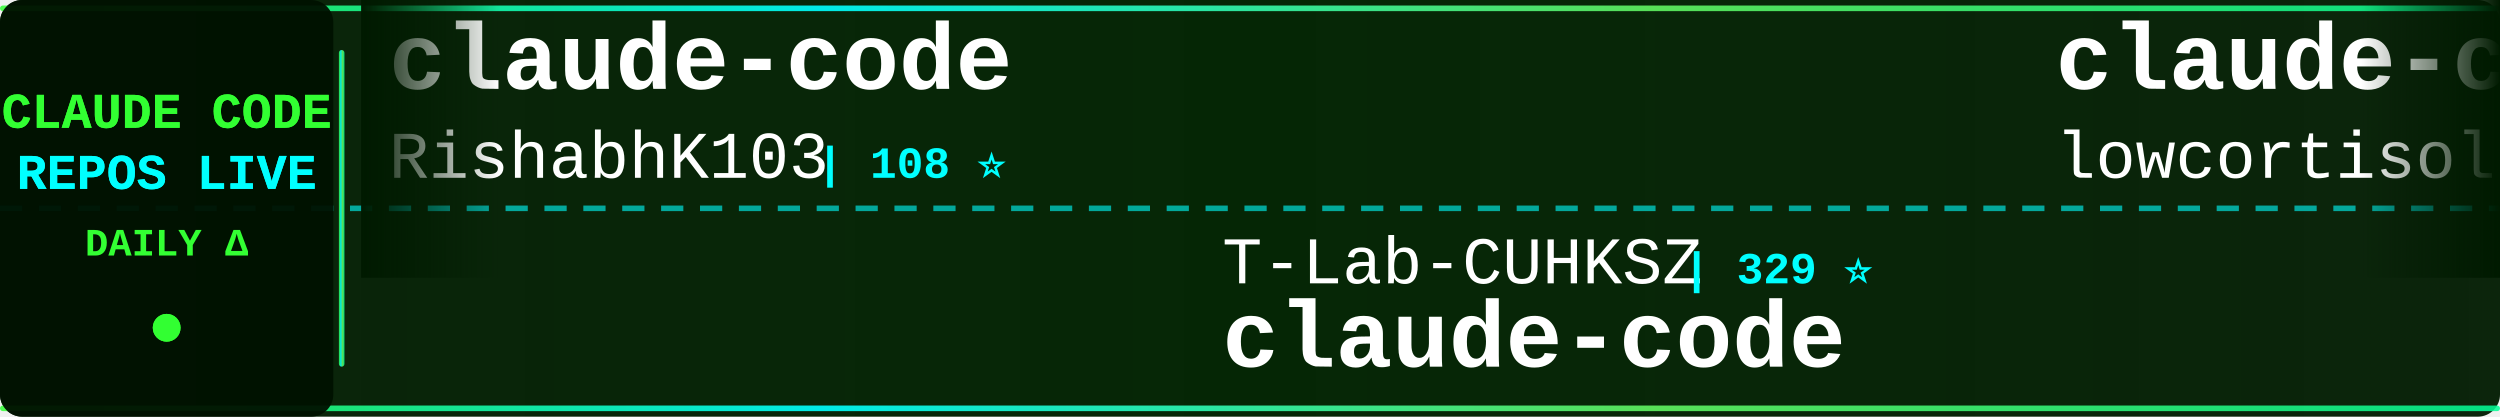
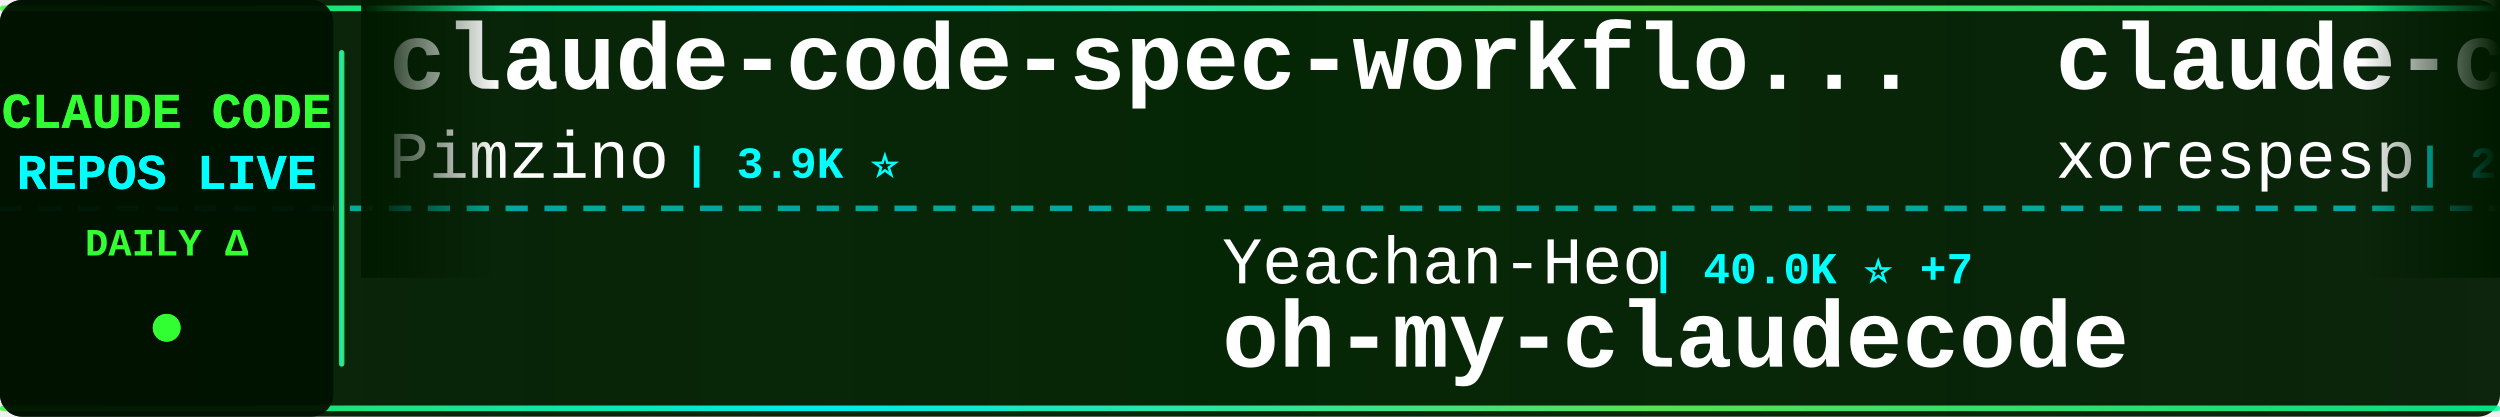
<svg xmlns="http://www.w3.org/2000/svg" width="900" height="150">
  <defs>
    <linearGradient id="tickerBg" x1="0%" y1="0%" x2="100%" y2="0%">
      <stop offset="0%" style="stop-color:#001a00;stop-opacity:0.95" />
      <stop offset="50%" style="stop-color:#002200;stop-opacity:0.98" />
      <stop offset="100%" style="stop-color:#001a00;stop-opacity:0.95" />
    </linearGradient>
    <linearGradient id="borderGrad" x1="0%" y1="0%" x2="100%" y2="0%">
      <stop offset="0%" style="stop-color:#33ff33;stop-opacity:0.85">
        <animate attributeName="stop-opacity" values="0.85;1;0.85" dur="2s" repeatCount="indefinite" />
      </stop>
      <stop offset="33%" style="stop-color:#00ffff;stop-opacity:0.9">
        <animate attributeName="stop-opacity" values="0.9;1;0.9" dur="2.2s" repeatCount="indefinite" />
      </stop>
      <stop offset="66%" style="stop-color:#66ff66;stop-opacity:0.85">
        <animate attributeName="stop-opacity" values="0.85;1;0.85" dur="1.8s" repeatCount="indefinite" />
      </stop>
      <stop offset="100%" style="stop-color:#00ff99;stop-opacity:0.85">
        <animate attributeName="stop-opacity" values="0.85;1;0.85" dur="2s" repeatCount="indefinite" />
      </stop>
    </linearGradient>
    <filter id="textGlow">
      <feGaussianBlur stdDeviation="0.1" result="coloredBlur" />
      <feMerge>
        <feMergeNode in="coloredBlur" />
        <feMergeNode in="SourceGraphic" />
      </feMerge>
    </filter>
    <filter id="metricGlow">
      <feGaussianBlur stdDeviation="0.2" result="coloredBlur" />
      <feMerge>
        <feMergeNode in="coloredBlur" />
        <feMergeNode in="SourceGraphic" />
      </feMerge>
    </filter>
    <linearGradient id="leftFade" x1="0%" y1="0%" x2="100%" y2="0%">
      <stop offset="0%" style="stop-color:#001a00;stop-opacity:1" />
      <stop offset="100%" style="stop-color:#001a00;stop-opacity:0" />
    </linearGradient>
    <linearGradient id="rightFade" x1="0%" y1="0%" x2="100%" y2="0%">
      <stop offset="0%" style="stop-color:#001a00;stop-opacity:0" />
      <stop offset="100%" style="stop-color:#001a00;stop-opacity:1" />
    </linearGradient>
  </defs>
  <rect width="900" height="150" fill="url(#tickerBg)" rx="8" />
  <rect x="0" y="2" width="900" height="2" fill="url(#borderGrad)" rx="1" />
  <rect x="0" y="146" width="900" height="2" fill="url(#borderGrad)" rx="1" />
  <line x1="0" y1="75" x2="900" y2="75" stroke="#00ffff" stroke-width="2" stroke-dasharray="8 6" opacity="0.6" />
  <rect x="0" y="0" width="120" height="150" fill="#001100" opacity="0.95" rx="8" />
  <text x="60" y="46" font-family="'Courier New', monospace" font-size="18" font-weight="bold" fill="#33ff33" text-anchor="middle" filter="url(#textGlow)">
    CLAUDE CODE
  </text>
  <text x="60" y="68" font-family="'Courier New', monospace" font-size="18" font-weight="bold" fill="#00ffff" text-anchor="middle" filter="url(#textGlow)">
    REPOS LIVE
  </text>
  <text x="60" y="92" font-family="'Courier New', monospace" font-size="14" font-weight="bold" fill="#33ff33" text-anchor="middle">
    DAILY Δ
  </text>
  <circle cx="60" cy="118" r="5" fill="#33ff33" filter="url(#metricGlow)">
    <animate attributeName="r" values="4;6;4" dur="1.5s" repeatCount="indefinite" />
    <animate attributeName="opacity" values="0.6;1;0.6" dur="1.5s" repeatCount="indefinite" />
  </circle>
  <rect x="122" y="18" width="2" height="114" fill="url(#borderGrad)" rx="1" />
  <clipPath id="tickerClip">
    <rect x="130" y="0" width="770" height="150" />
  </clipPath>
  <g clip-path="url(#tickerClip)">
    <g id="tickerItems">
      <animateTransform attributeName="transform" attributeType="XML" type="translate" from="0 0" to="-3000 0" dur="54s" repeatCount="indefinite" />
      <g transform="translate(0, 0)">
-         <text x="140" y="32" font-family="'Courier New', monospace" font-size="34" font-weight="bold" fill="#ffffff">claude-code</text>
-         <text x="140" y="64" font-family="'Courier New', monospace" font-size="24" font-weight="normal" fill="#ffffff" opacity="1.0">RishabhK103</text>
-         <text x="294" y="64" font-family="'Courier New', monospace" font-size="16" font-weight="bold" fill="#00ffff"> | 108 ⭐</text>
+         <text x="140" y="32" font-family="'Courier New', monospace" font-size="34" font-weight="bold" fill="#ffffff">claude-code-spec-workflo...</text>
+         <text x="140" y="64" font-family="'Courier New', monospace" font-size="24" font-weight="normal" fill="#ffffff" opacity="1.0">Pimzino</text>
+         <text x="246" y="64" font-family="'Courier New', monospace" font-size="16" font-weight="bold" fill="#00ffff"> | 3.9K ⭐</text>
      </g>
      <g transform="translate(300, 0)">
-         <text x="140" y="102" font-family="'Courier New', monospace" font-size="24" font-weight="normal" fill="#ffffff" opacity="1.0">T-Lab-CUHKSZ</text>
-         <text x="306" y="102" font-family="'Courier New', monospace" font-size="16" font-weight="bold" fill="#00ffff"> | 329 ⭐</text>
-         <text x="140" y="132" font-family="'Courier New', monospace" font-size="34" font-weight="bold" fill="#ffffff">claude-code</text>
+         <text x="140" y="102" font-family="'Courier New', monospace" font-size="24" font-weight="normal" fill="#ffffff" opacity="1.0">Yeachan-Heo</text>
+         <text x="294" y="102" font-family="'Courier New', monospace" font-size="16" font-weight="bold" fill="#00ffff"> | 40.0K ⭐ +7</text>
+         <text x="140" y="132" font-family="'Courier New', monospace" font-size="34" font-weight="bold" fill="#ffffff">oh-my-claudecode</text>
      </g>
      <g transform="translate(600, 0)">
        <text x="140" y="32" font-family="'Courier New', monospace" font-size="34" font-weight="bold" fill="#ffffff">claude-code</text>
-         <text x="140" y="64" font-family="'Courier New', monospace" font-size="24" font-weight="normal" fill="#ffffff" opacity="1.0">lowcortisolprogrammer</text>
-         <text x="414" y="64" font-family="'Courier New', monospace" font-size="16" font-weight="bold" fill="#00ffff"> | 170 ⭐</text>
+         <text x="140" y="64" font-family="'Courier New', monospace" font-size="24" font-weight="normal" fill="#ffffff" opacity="1.0">xorespesp</text>
+         <text x="270" y="64" font-family="'Courier New', monospace" font-size="16" font-weight="bold" fill="#00ffff"> | 231 ⭐</text>
      </g>
      <g transform="translate(900, 0)">
-         <text x="140" y="102" font-family="'Courier New', monospace" font-size="24" font-weight="normal" fill="#ffffff" opacity="1.0">krusemediallc</text>
-         <text x="318" y="102" font-family="'Courier New', monospace" font-size="16" font-weight="bold" fill="#00ffff"> | 1.6K ⭐</text>
-         <text x="140" y="132" font-family="'Courier New', monospace" font-size="34" font-weight="bold" fill="#ffffff">arcads-claude-code</text>
+         <text x="140" y="102" font-family="'Courier New', monospace" font-size="24" font-weight="normal" fill="#ffffff" opacity="1.0">codeaashu</text>
+         <text x="270" y="102" font-family="'Courier New', monospace" font-size="16" font-weight="bold" fill="#00ffff"> | 3.4K ⭐</text>
+         <text x="140" y="132" font-family="'Courier New', monospace" font-size="34" font-weight="bold" fill="#ffffff">claude-code</text>
      </g>
      <g transform="translate(1200, 0)">
-         <text x="140" y="32" font-family="'Courier New', monospace" font-size="34" font-weight="bold" fill="#ffffff">Dive-into-Claude-Code</text>
-         <text x="140" y="64" font-family="'Courier New', monospace" font-size="24" font-weight="normal" fill="#ffffff" opacity="1.0">VILA-Lab</text>
-         <text x="258" y="64" font-family="'Courier New', monospace" font-size="16" font-weight="bold" fill="#00ffff"> | 2.2K ⭐</text>
+         <text x="140" y="32" font-family="'Courier New', monospace" font-size="34" font-weight="bold" fill="#ffffff">collection-claude-code-s...</text>
+         <text x="140" y="64" font-family="'Courier New', monospace" font-size="24" font-weight="normal" fill="#ffffff" opacity="1.0">chauncygu</text>
+         <text x="270" y="64" font-family="'Courier New', monospace" font-size="16" font-weight="bold" fill="#00ffff"> | 2.9K ⭐</text>
      </g>
      <g transform="translate(1500, 0)">
-         <text x="140" y="102" font-family="'Courier New', monospace" font-size="24" font-weight="normal" fill="#ffffff" opacity="1.0">codeaashu</text>
-         <text x="270" y="102" font-family="'Courier New', monospace" font-size="16" font-weight="bold" fill="#00ffff"> | 3.4K ⭐ +1</text>
+         <text x="140" y="102" font-family="'Courier New', monospace" font-size="24" font-weight="normal" fill="#ffffff" opacity="1.0">liuup</text>
+         <text x="222" y="102" font-family="'Courier New', monospace" font-size="16" font-weight="bold" fill="#00ffff"> | 4.0K ⭐ -1</text>
+         <text x="140" y="132" font-family="'Courier New', monospace" font-size="34" font-weight="bold" fill="#ffffff">claude-code-analysis</text>
+       </g>
+       <g transform="translate(1800, 0)">
+         <text x="140" y="32" font-family="'Courier New', monospace" font-size="34" font-weight="bold" fill="#ffffff">ClaudeCode-Portable</text>
+         <text x="140" y="64" font-family="'Courier New', monospace" font-size="24" font-weight="normal" fill="#ffffff" opacity="1.0">techjarves</text>
+         <text x="282" y="64" font-family="'Courier New', monospace" font-size="16" font-weight="bold" fill="#00ffff"> | 1.6K ⭐ +1</text>
+       </g>
+       <g transform="translate(2100, 0)">
+         <text x="140" y="102" font-family="'Courier New', monospace" font-size="24" font-weight="normal" fill="#ffffff" opacity="1.0">ponponon</text>
+         <text x="258" y="102" font-family="'Courier New', monospace" font-size="16" font-weight="bold" fill="#00ffff"> | 2.3K ⭐</text>
+         <text x="140" y="132" font-family="'Courier New', monospace" font-size="34" font-weight="bold" fill="#ffffff">claude_code_src</text>
+       </g>
+       <g transform="translate(2400, 0)">
+         <text x="140" y="32" font-family="'Courier New', monospace" font-size="34" font-weight="bold" fill="#ffffff">ClaudeCodeAgents</text>
+         <text x="140" y="64" font-family="'Courier New', monospace" font-size="24" font-weight="normal" fill="#ffffff" opacity="1.0">darcyegb</text>
+         <text x="258" y="64" font-family="'Courier New', monospace" font-size="16" font-weight="bold" fill="#00ffff"> | 777 ⭐</text>
+       </g>
+       <g transform="translate(2700, 0)">
+         <text x="140" y="102" font-family="'Courier New', monospace" font-size="24" font-weight="normal" fill="#ffffff" opacity="1.0">isboyjc</text>
+         <text x="246" y="102" font-family="'Courier New', monospace" font-size="16" font-weight="bold" fill="#00ffff"> | 162 ⭐</text>
        <text x="140" y="132" font-family="'Courier New', monospace" font-size="34" font-weight="bold" fill="#ffffff">claude-code</text>
      </g>
-       <g transform="translate(1800, 0)">
-         <text x="140" y="32" font-family="'Courier New', monospace" font-size="34" font-weight="bold" fill="#ffffff">claude-code-harness</text>
-         <text x="140" y="64" font-family="'Courier New', monospace" font-size="24" font-weight="normal" fill="#ffffff" opacity="1.0">Chachamaru127</text>
-         <text x="318" y="64" font-family="'Courier New', monospace" font-size="16" font-weight="bold" fill="#00ffff"> | 3.2K ⭐ +1</text>
-       </g>
-       <g transform="translate(2100, 0)">
-         <text x="140" y="102" font-family="'Courier New', monospace" font-size="24" font-weight="normal" fill="#ffffff" opacity="1.0">beilingcc</text>
-         <text x="270" y="102" font-family="'Courier New', monospace" font-size="16" font-weight="bold" fill="#00ffff"> | 98 ⭐</text>
-         <text x="140" y="132" font-family="'Courier New', monospace" font-size="34" font-weight="bold" fill="#ffffff">claude-code</text>
-       </g>
-       <g transform="translate(2400, 0)">
-         <text x="140" y="32" font-family="'Courier New', monospace" font-size="34" font-weight="bold" fill="#ffffff">andrej-karpathy-skills</text>
-         <text x="140" y="64" font-family="'Courier New', monospace" font-size="24" font-weight="normal" fill="#ffffff" opacity="1.0">multica-ai</text>
-         <text x="282" y="64" font-family="'Courier New', monospace" font-size="16" font-weight="bold" fill="#00ffff"> | 220.4K ⭐ +50</text>
-       </g>
-       <g transform="translate(2700, 0)">
-         <text x="140" y="102" font-family="'Courier New', monospace" font-size="24" font-weight="normal" fill="#ffffff" opacity="1.0">repowise-dev</text>
-         <text x="306" y="102" font-family="'Courier New', monospace" font-size="16" font-weight="bold" fill="#00ffff"> | 1.2K ⭐</text>
-         <text x="140" y="132" font-family="'Courier New', monospace" font-size="34" font-weight="bold" fill="#ffffff">claude-code-prompts</text>
-       </g>
      <g transform="translate(3000, 0)">
-         <text x="140" y="32" font-family="'Courier New', monospace" font-size="34" font-weight="bold" fill="#ffffff">claude-code</text>
-         <text x="140" y="64" font-family="'Courier New', monospace" font-size="24" font-weight="normal" fill="#ffffff" opacity="1.0">RishabhK103</text>
-         <text x="294" y="64" font-family="'Courier New', monospace" font-size="16" font-weight="bold" fill="#00ffff"> | 108 ⭐</text>
+         <text x="140" y="32" font-family="'Courier New', monospace" font-size="34" font-weight="bold" fill="#ffffff">claude-code-spec-workflo...</text>
+         <text x="140" y="64" font-family="'Courier New', monospace" font-size="24" font-weight="normal" fill="#ffffff" opacity="1.0">Pimzino</text>
+         <text x="246" y="64" font-family="'Courier New', monospace" font-size="16" font-weight="bold" fill="#00ffff"> | 3.9K ⭐</text>
      </g>
      <g transform="translate(3300, 0)">
-         <text x="140" y="102" font-family="'Courier New', monospace" font-size="24" font-weight="normal" fill="#ffffff" opacity="1.0">T-Lab-CUHKSZ</text>
-         <text x="306" y="102" font-family="'Courier New', monospace" font-size="16" font-weight="bold" fill="#00ffff"> | 329 ⭐</text>
-         <text x="140" y="132" font-family="'Courier New', monospace" font-size="34" font-weight="bold" fill="#ffffff">claude-code</text>
+         <text x="140" y="102" font-family="'Courier New', monospace" font-size="24" font-weight="normal" fill="#ffffff" opacity="1.0">Yeachan-Heo</text>
+         <text x="294" y="102" font-family="'Courier New', monospace" font-size="16" font-weight="bold" fill="#00ffff"> | 40.0K ⭐ +7</text>
+         <text x="140" y="132" font-family="'Courier New', monospace" font-size="34" font-weight="bold" fill="#ffffff">oh-my-claudecode</text>
      </g>
      <g transform="translate(3600, 0)">
        <text x="140" y="32" font-family="'Courier New', monospace" font-size="34" font-weight="bold" fill="#ffffff">claude-code</text>
-         <text x="140" y="64" font-family="'Courier New', monospace" font-size="24" font-weight="normal" fill="#ffffff" opacity="1.0">lowcortisolprogrammer</text>
-         <text x="414" y="64" font-family="'Courier New', monospace" font-size="16" font-weight="bold" fill="#00ffff"> | 170 ⭐</text>
+         <text x="140" y="64" font-family="'Courier New', monospace" font-size="24" font-weight="normal" fill="#ffffff" opacity="1.0">xorespesp</text>
+         <text x="270" y="64" font-family="'Courier New', monospace" font-size="16" font-weight="bold" fill="#00ffff"> | 231 ⭐</text>
      </g>
      <g transform="translate(3900, 0)">
-         <text x="140" y="102" font-family="'Courier New', monospace" font-size="24" font-weight="normal" fill="#ffffff" opacity="1.0">krusemediallc</text>
-         <text x="318" y="102" font-family="'Courier New', monospace" font-size="16" font-weight="bold" fill="#00ffff"> | 1.6K ⭐</text>
-         <text x="140" y="132" font-family="'Courier New', monospace" font-size="34" font-weight="bold" fill="#ffffff">arcads-claude-code</text>
+         <text x="140" y="102" font-family="'Courier New', monospace" font-size="24" font-weight="normal" fill="#ffffff" opacity="1.0">codeaashu</text>
+         <text x="270" y="102" font-family="'Courier New', monospace" font-size="16" font-weight="bold" fill="#00ffff"> | 3.4K ⭐</text>
+         <text x="140" y="132" font-family="'Courier New', monospace" font-size="34" font-weight="bold" fill="#ffffff">claude-code</text>
      </g>
    </g>
  </g>
  <rect x="130" y="0" width="50" height="100" fill="url(#leftFade)" />
  <rect x="850" y="0" width="50" height="100" fill="url(#rightFade)" />
</svg>
